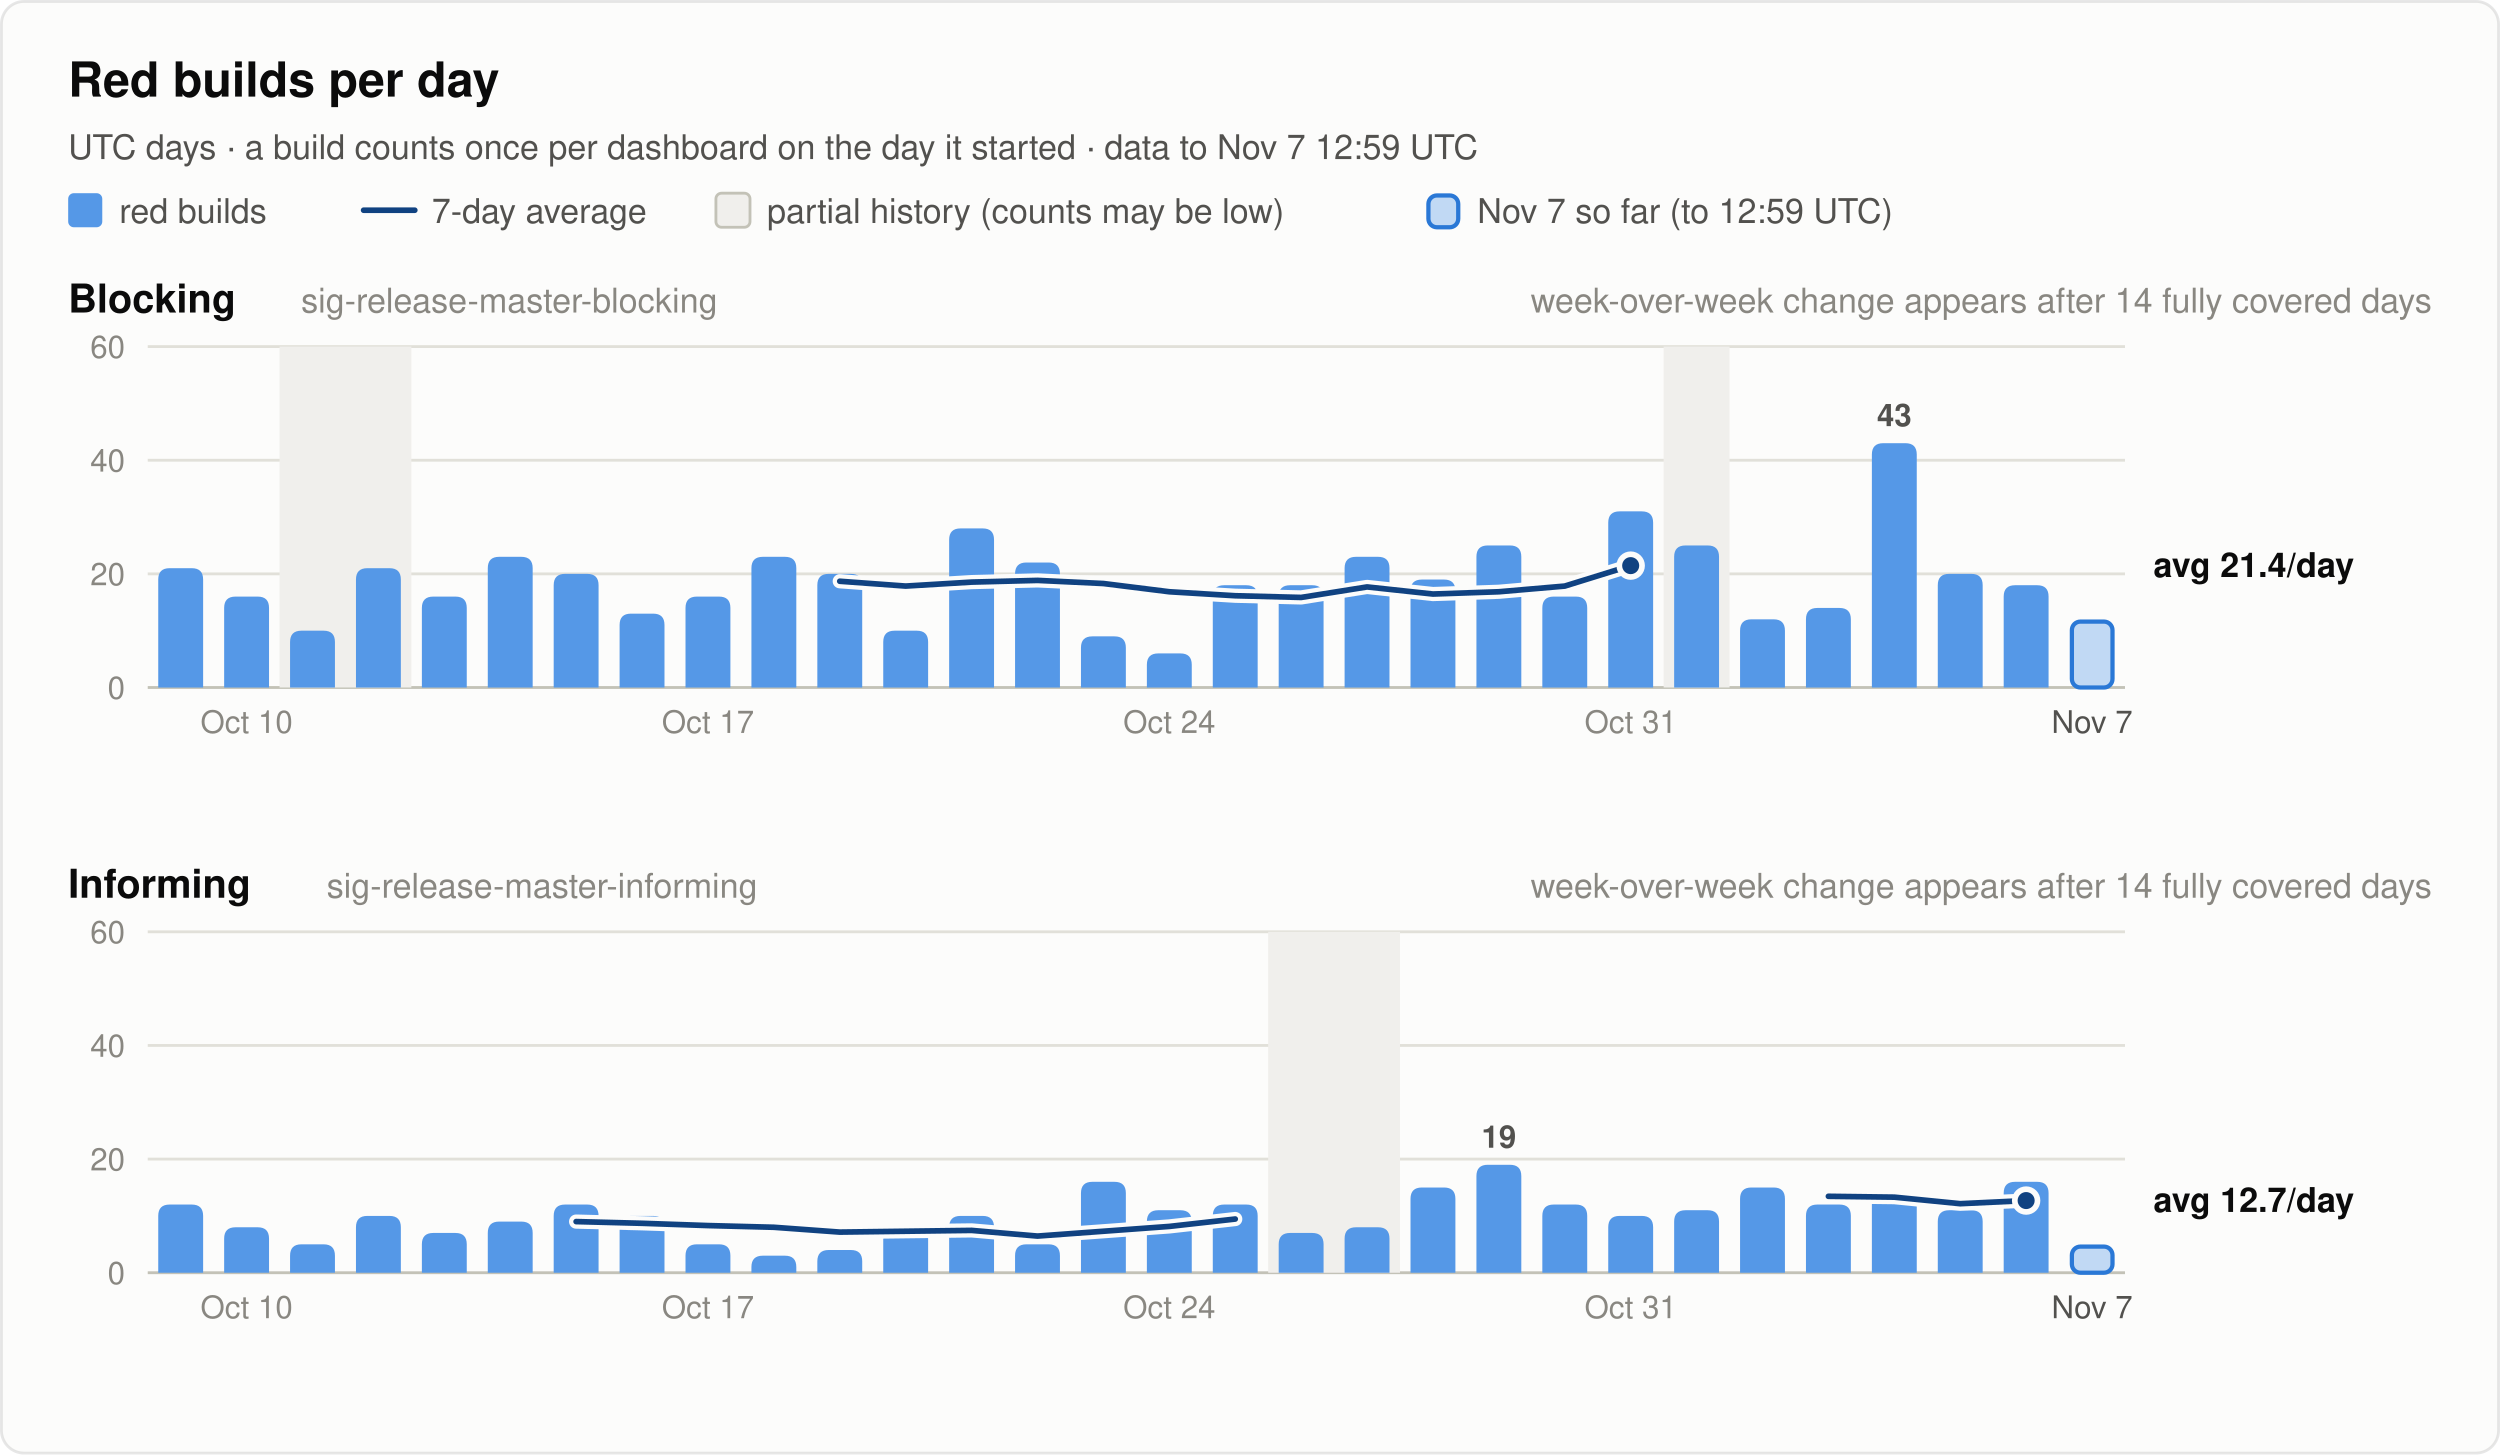
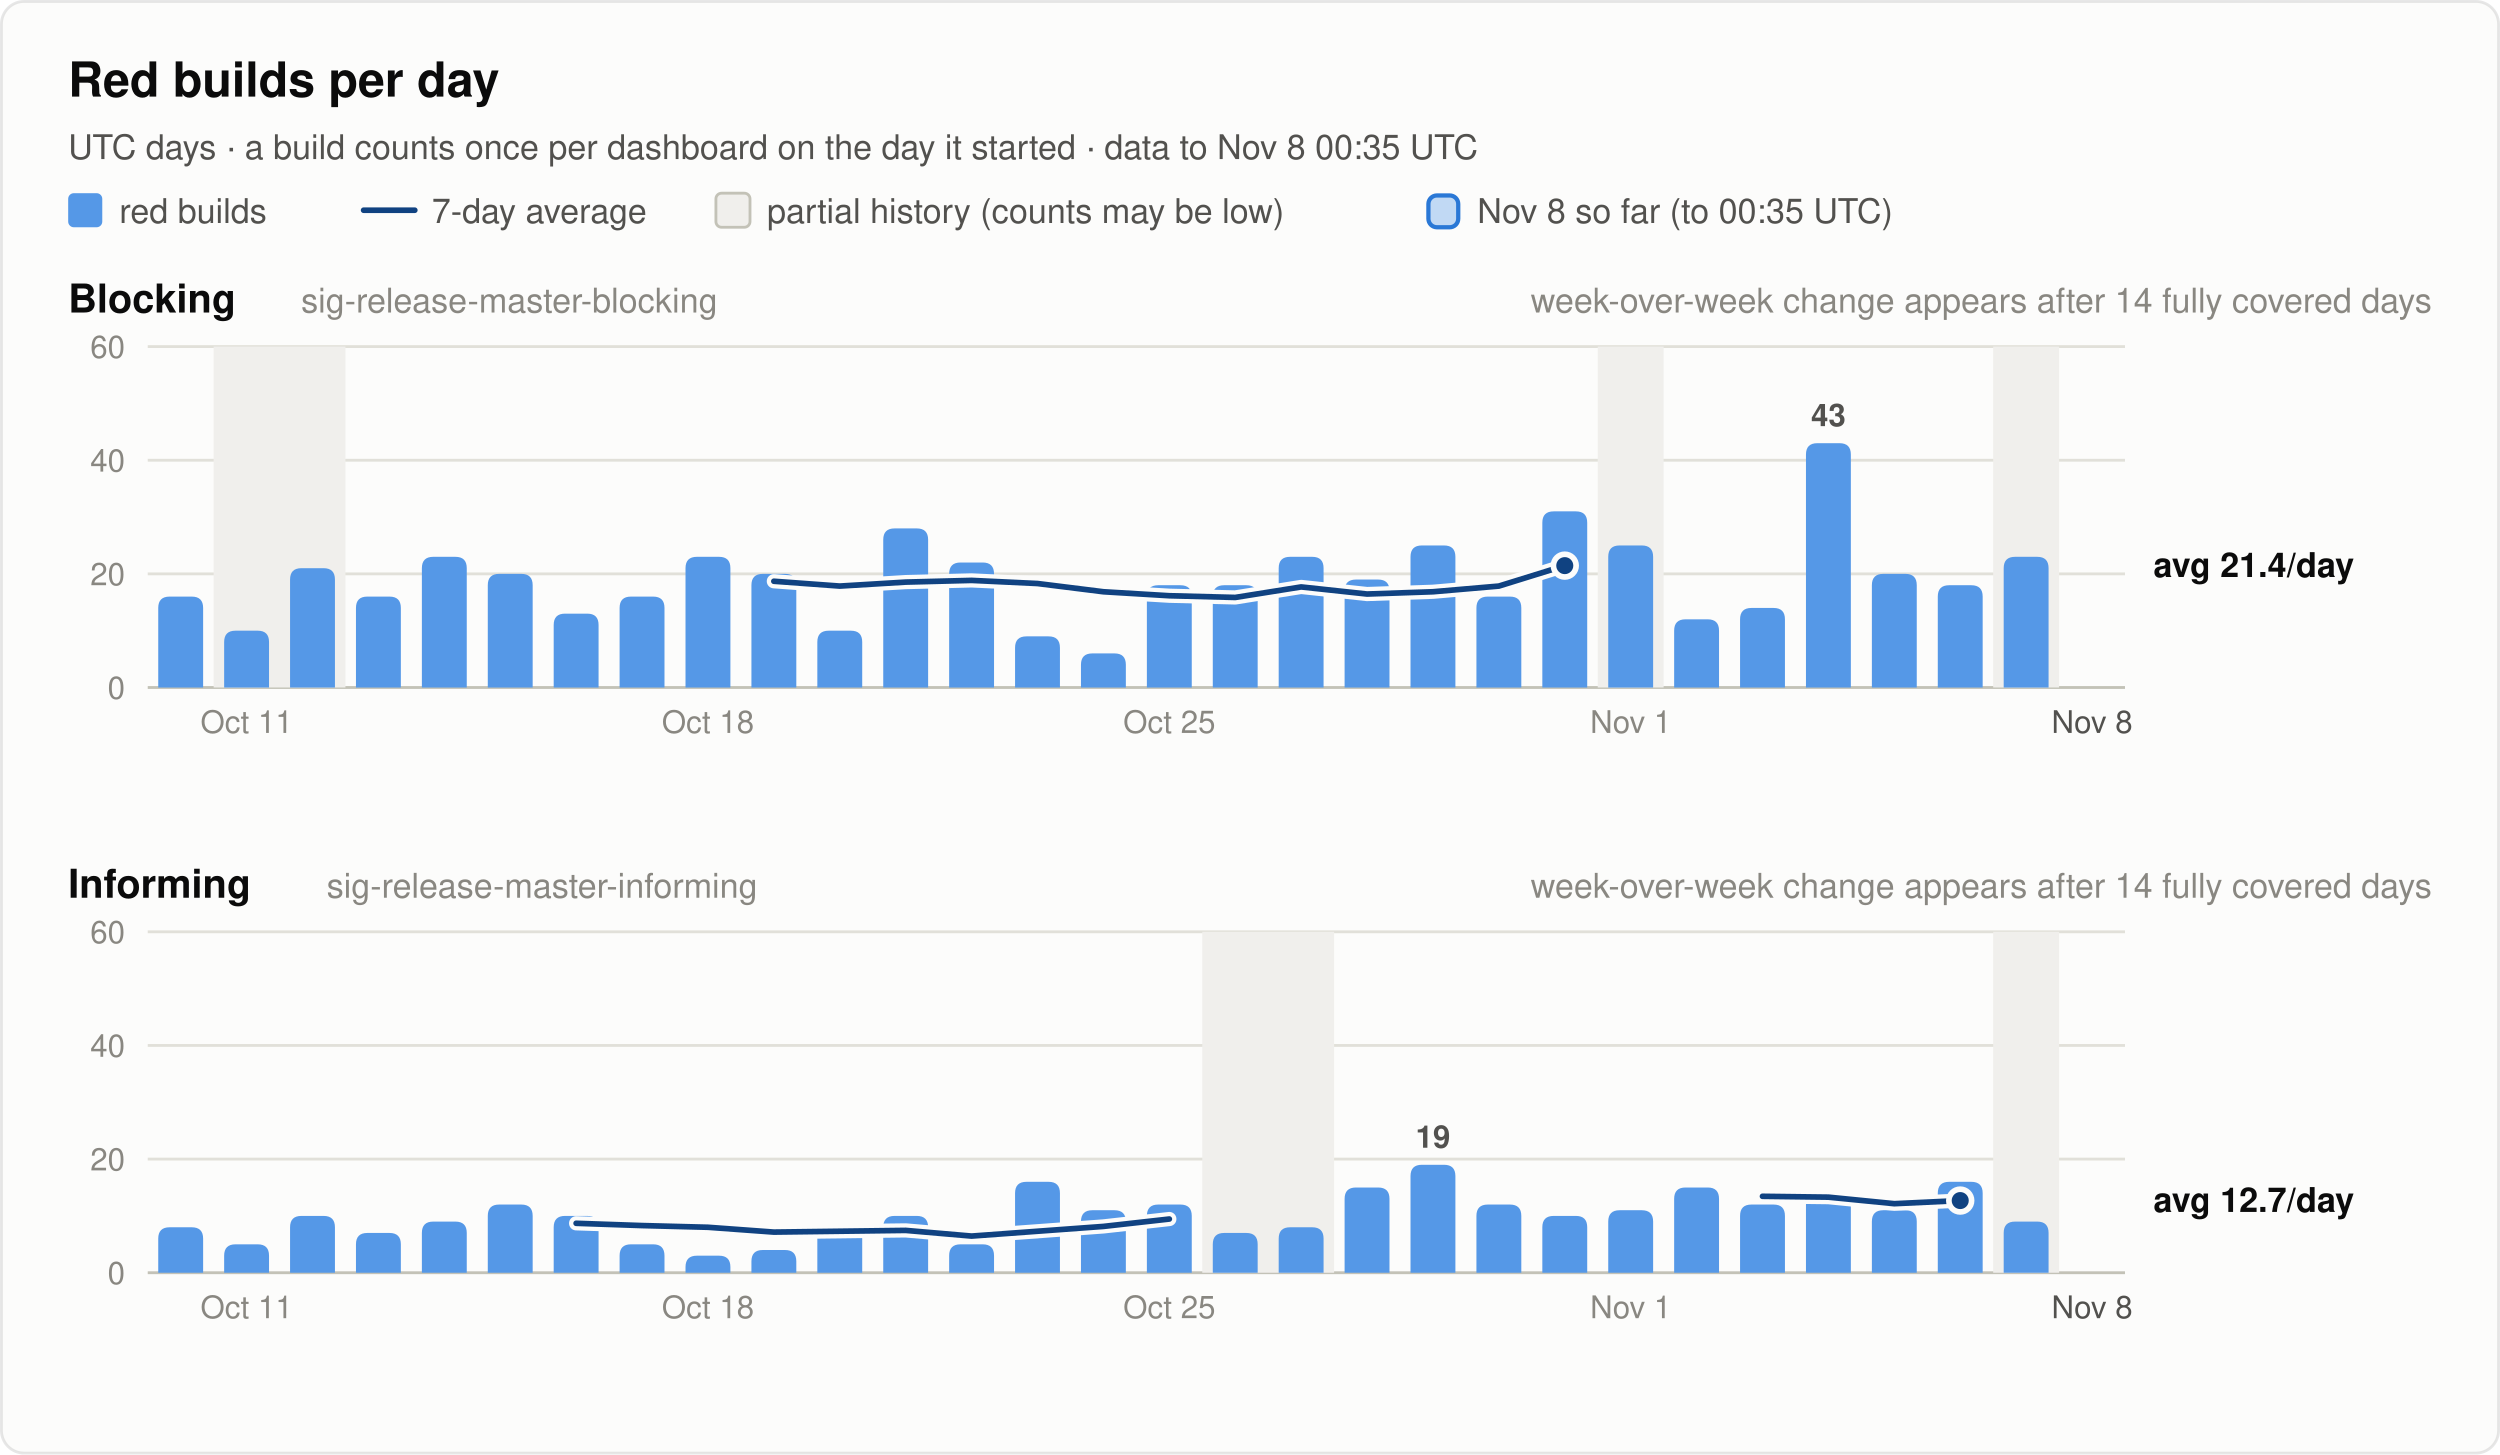
<svg xmlns="http://www.w3.org/2000/svg" width="880" height="512" viewBox="0 0 880 512" font-family="system-ui, -apple-system, 'Segoe UI', Helvetica, Arial, sans-serif" role="img">
  <rect x="0.5" y="0.5" width="879" height="511" rx="8" fill="#fcfcfb" stroke="rgba(11,11,11,0.10)" />
  <text x="24.0" y="34.0" font-size="17" font-weight="600" fill="#0b0b0b" text-anchor="start">Red builds per day</text>
-   <text x="24.0" y="56.0" font-size="12" font-weight="400" fill="#52514e" text-anchor="start">UTC days · a build counts once per dashboard on the day it started · data to Nov 7 12:59 UTC</text>
+   <text x="24.0" y="56.0" font-size="12" font-weight="400" fill="#52514e" text-anchor="start">UTC days · a build counts once per dashboard on the day it started · data to Nov 8 00:35 UTC</text>
  <rect x="24" y="68" width="12" height="12" rx="2" fill="#5598e7" />
  <text x="42.0" y="78.5" font-size="12" font-weight="400" fill="#52514e" text-anchor="start">red builds</text>
  <line x1="128" y1="74" x2="146" y2="74" stroke="#104281" stroke-width="2" stroke-linecap="round" />
  <text x="152.0" y="78.5" font-size="12" font-weight="400" fill="#52514e" text-anchor="start">7-day average</text>
  <rect x="252" y="68" width="12" height="12" rx="2" fill="#f0efec" stroke="#c3c2b7" />
  <text x="270.0" y="78.5" font-size="12" font-weight="400" fill="#52514e" text-anchor="start">partial history (counts may be low)</text>
  <rect x="502.8" y="68.8" width="10.5" height="11.2" rx="3" fill="#5598e7" fill-opacity="0.35" stroke="#2a78d6" stroke-width="1.5" />
-   <text x="520.0" y="78.5" font-size="12" font-weight="400" fill="#52514e" text-anchor="start">Nov 7 so far (to 12:59 UTC)</text>
+   <text x="520.0" y="78.5" font-size="12" font-weight="400" fill="#52514e" text-anchor="start">Nov 8 so far (to 00:35 UTC)</text>
  <text x="24.0" y="110.0" font-size="14" font-weight="600" fill="#0b0b0b" text-anchor="start">Blocking</text>
  <text x="106.0" y="110.0" font-size="12" font-weight="400" fill="#898781" text-anchor="start">sig-release-master-blocking</text>
  <text x="856.0" y="110.0" font-size="12" font-weight="400" fill="#898781" text-anchor="end">week-over-week change appears after 14 fully covered days</text>
  <line x1="52" y1="242.0" x2="748" y2="242.0" stroke="#c3c2b7" stroke-width="1" />
  <text x="44.0" y="246.0" font-size="11" font-weight="400" fill="#898781" text-anchor="end" font-variant-numeric="tabular-nums">0</text>
  <line x1="52" y1="202.0" x2="748" y2="202.0" stroke="#e1e0d9" stroke-width="1" />
  <text x="44.0" y="206.0" font-size="11" font-weight="400" fill="#898781" text-anchor="end" font-variant-numeric="tabular-nums">20</text>
  <line x1="52" y1="162.0" x2="748" y2="162.0" stroke="#e1e0d9" stroke-width="1" />
  <text x="44.0" y="166.0" font-size="11" font-weight="400" fill="#898781" text-anchor="end" font-variant-numeric="tabular-nums">40</text>
  <line x1="52" y1="122.0" x2="748" y2="122.0" stroke="#e1e0d9" stroke-width="1" />
  <text x="44.0" y="126.0" font-size="11" font-weight="400" fill="#898781" text-anchor="end" font-variant-numeric="tabular-nums">60</text>
-   <rect x="98.4" y="122.0" width="46.4" height="120.0" fill="#f0efec" />
-   <rect x="585.6" y="122.0" width="23.2" height="120.0" fill="#f0efec" />
-   <path d="M55.7,242.0 V204.0 Q55.7,200.0 59.7,200.0 H67.5 Q71.5,200.0 71.5,204.0 V242.0 Z" fill="#5598e7" />
-   <path d="M78.9,242.0 V214.0 Q78.9,210.0 82.9,210.0 H90.7 Q94.7,210.0 94.7,214.0 V242.0 Z" fill="#5598e7" />
-   <path d="M102.1,242.0 V226.0 Q102.1,222.0 106.1,222.0 H113.9 Q117.9,222.0 117.9,226.0 V242.0 Z" fill="#5598e7" />
-   <path d="M125.3,242.0 V204.0 Q125.3,200.0 129.3,200.0 H137.1 Q141.1,200.0 141.1,204.0 V242.0 Z" fill="#5598e7" />
-   <path d="M148.5,242.0 V214.0 Q148.5,210.0 152.5,210.0 H160.3 Q164.3,210.0 164.3,214.0 V242.0 Z" fill="#5598e7" />
-   <path d="M171.7,242.0 V200.0 Q171.7,196.0 175.7,196.0 H183.5 Q187.5,196.0 187.5,200.0 V242.0 Z" fill="#5598e7" />
-   <path d="M194.9,242.0 V206.0 Q194.9,202.0 198.9,202.0 H206.7 Q210.7,202.0 210.7,206.0 V242.0 Z" fill="#5598e7" />
-   <path d="M218.1,242.0 V220.0 Q218.1,216.0 222.1,216.0 H229.9 Q233.9,216.0 233.9,220.0 V242.0 Z" fill="#5598e7" />
-   <path d="M241.3,242.0 V214.0 Q241.3,210.0 245.3,210.0 H253.1 Q257.1,210.0 257.1,214.0 V242.0 Z" fill="#5598e7" />
-   <path d="M264.5,242.0 V200.0 Q264.5,196.0 268.5,196.0 H276.3 Q280.3,196.0 280.3,200.0 V242.0 Z" fill="#5598e7" />
-   <path d="M287.7,242.0 V206.0 Q287.7,202.0 291.7,202.0 H299.5 Q303.5,202.0 303.5,206.0 V242.0 Z" fill="#5598e7" />
-   <path d="M310.9,242.0 V226.0 Q310.9,222.0 314.9,222.0 H322.7 Q326.7,222.0 326.7,226.0 V242.0 Z" fill="#5598e7" />
-   <path d="M334.1,242.0 V190.0 Q334.1,186.0 338.1,186.0 H345.9 Q349.9,186.0 349.9,190.0 V242.0 Z" fill="#5598e7" />
-   <path d="M357.3,242.0 V202.0 Q357.3,198.0 361.3,198.0 H369.1 Q373.1,198.0 373.1,202.0 V242.0 Z" fill="#5598e7" />
-   <path d="M380.5,242.0 V228.0 Q380.5,224.0 384.5,224.0 H392.3 Q396.3,224.0 396.3,228.0 V242.0 Z" fill="#5598e7" />
-   <path d="M403.7,242.0 V234.0 Q403.7,230.0 407.7,230.0 H415.5 Q419.5,230.0 419.5,234.0 V242.0 Z" fill="#5598e7" />
+   <rect x="75.2" y="122.0" width="46.4" height="120.0" fill="#f0efec" />
+   <rect x="562.4" y="122.0" width="23.2" height="120.0" fill="#f0efec" />
+   <rect x="701.6" y="122.0" width="23.2" height="120.0" fill="#f0efec" />
+   <path d="M55.7,242.0 V214.0 Q55.7,210.0 59.7,210.0 H67.5 Q71.5,210.0 71.5,214.0 V242.0 Z" fill="#5598e7" />
+   <path d="M78.9,242.0 V226.0 Q78.9,222.0 82.9,222.0 H90.7 Q94.7,222.0 94.7,226.0 V242.0 Z" fill="#5598e7" />
+   <path d="M102.1,242.0 V204.0 Q102.1,200.0 106.1,200.0 H113.9 Q117.9,200.0 117.9,204.0 V242.0 Z" fill="#5598e7" />
+   <path d="M125.3,242.0 V214.0 Q125.3,210.0 129.3,210.0 H137.1 Q141.1,210.0 141.1,214.0 V242.0 Z" fill="#5598e7" />
+   <path d="M148.5,242.0 V200.0 Q148.5,196.0 152.5,196.0 H160.3 Q164.3,196.0 164.3,200.0 V242.0 Z" fill="#5598e7" />
+   <path d="M171.7,242.0 V206.0 Q171.7,202.0 175.7,202.0 H183.5 Q187.5,202.0 187.5,206.0 V242.0 Z" fill="#5598e7" />
+   <path d="M194.9,242.0 V220.0 Q194.9,216.0 198.9,216.0 H206.7 Q210.7,216.0 210.7,220.0 V242.0 Z" fill="#5598e7" />
+   <path d="M218.1,242.0 V214.0 Q218.1,210.0 222.1,210.0 H229.9 Q233.9,210.0 233.9,214.0 V242.0 Z" fill="#5598e7" />
+   <path d="M241.3,242.0 V200.0 Q241.3,196.0 245.3,196.0 H253.1 Q257.1,196.0 257.1,200.0 V242.0 Z" fill="#5598e7" />
+   <path d="M264.5,242.0 V206.0 Q264.5,202.0 268.5,202.0 H276.3 Q280.3,202.0 280.3,206.0 V242.0 Z" fill="#5598e7" />
+   <path d="M287.7,242.0 V226.0 Q287.7,222.0 291.7,222.0 H299.5 Q303.5,222.0 303.5,226.0 V242.0 Z" fill="#5598e7" />
+   <path d="M310.9,242.0 V190.0 Q310.9,186.0 314.9,186.0 H322.7 Q326.7,186.0 326.7,190.0 V242.0 Z" fill="#5598e7" />
+   <path d="M334.1,242.0 V202.0 Q334.1,198.0 338.1,198.0 H345.9 Q349.9,198.0 349.9,202.0 V242.0 Z" fill="#5598e7" />
+   <path d="M357.3,242.0 V228.0 Q357.3,224.0 361.3,224.0 H369.1 Q373.1,224.0 373.1,228.0 V242.0 Z" fill="#5598e7" />
+   <path d="M380.5,242.0 V234.0 Q380.5,230.0 384.5,230.0 H392.3 Q396.3,230.0 396.3,234.0 V242.0 Z" fill="#5598e7" />
+   <path d="M403.7,242.0 V210.0 Q403.7,206.0 407.7,206.0 H415.5 Q419.5,206.0 419.5,210.0 V242.0 Z" fill="#5598e7" />
  <path d="M426.9,242.0 V210.0 Q426.9,206.0 430.9,206.0 H438.7 Q442.7,206.0 442.7,210.0 V242.0 Z" fill="#5598e7" />
-   <path d="M450.1,242.0 V210.0 Q450.1,206.0 454.1,206.0 H461.9 Q465.9,206.0 465.9,210.0 V242.0 Z" fill="#5598e7" />
-   <path d="M473.3,242.0 V200.0 Q473.3,196.0 477.3,196.0 H485.1 Q489.1,196.0 489.1,200.0 V242.0 Z" fill="#5598e7" />
-   <path d="M496.5,242.0 V208.0 Q496.5,204.0 500.5,204.0 H508.3 Q512.3,204.0 512.3,208.0 V242.0 Z" fill="#5598e7" />
-   <path d="M519.7,242.0 V196.0 Q519.7,192.0 523.7,192.0 H531.5 Q535.5,192.0 535.5,196.0 V242.0 Z" fill="#5598e7" />
-   <path d="M542.9,242.0 V214.0 Q542.9,210.0 546.9,210.0 H554.7 Q558.7,210.0 558.7,214.0 V242.0 Z" fill="#5598e7" />
-   <path d="M566.1,242.0 V184.0 Q566.1,180.0 570.1,180.0 H577.9 Q581.9,180.0 581.9,184.0 V242.0 Z" fill="#5598e7" />
-   <path d="M589.3,242.0 V196.0 Q589.3,192.0 593.3,192.0 H601.1 Q605.1,192.0 605.1,196.0 V242.0 Z" fill="#5598e7" />
-   <path d="M612.5,242.0 V222.0 Q612.5,218.0 616.5,218.0 H624.3 Q628.3,218.0 628.3,222.0 V242.0 Z" fill="#5598e7" />
-   <path d="M635.7,242.0 V218.0 Q635.7,214.0 639.7,214.0 H647.5 Q651.5,214.0 651.5,218.0 V242.0 Z" fill="#5598e7" />
-   <path d="M658.9,242.0 V160.0 Q658.9,156.0 662.9,156.0 H670.7 Q674.7,156.0 674.7,160.0 V242.0 Z" fill="#5598e7" />
-   <text x="666.8" y="150.0" font-size="11" font-weight="600" fill="#52514e" text-anchor="middle">43</text>
-   <path d="M682.1,242.0 V206.0 Q682.1,202.0 686.1,202.0 H693.9 Q697.9,202.0 697.9,206.0 V242.0 Z" fill="#5598e7" />
-   <path d="M705.3,242.0 V210.0 Q705.3,206.0 709.3,206.0 H717.1 Q721.1,206.0 721.1,210.0 V242.0 Z" fill="#5598e7" />
-   <rect x="729.3" y="218.8" width="14.3" height="23.2" rx="3" fill="#5598e7" fill-opacity="0.35" stroke="#2a78d6" stroke-width="1.5" />
-   <polyline points="295.6,204.6 318.8,206.3 342.0,204.9 365.2,204.3 388.4,205.4 411.6,208.3 434.8,209.7 458.0,210.3 481.2,206.6 504.4,209.1 527.6,208.3 550.8,206.3 574.0,199.1" fill="none" stroke="#fcfcfb" stroke-width="5" stroke-linejoin="round" stroke-linecap="round" />
-   <polyline points="295.6,204.6 318.8,206.3 342.0,204.9 365.2,204.3 388.4,205.4 411.6,208.3 434.8,209.7 458.0,210.3 481.2,206.6 504.4,209.1 527.6,208.3 550.8,206.3 574.0,199.1" fill="none" stroke="#104281" stroke-width="2" stroke-linejoin="round" stroke-linecap="round" />
-   <circle cx="574.0" cy="199.1" r="4" fill="#104281" stroke="#fcfcfb" stroke-width="2" />
+   <path d="M450.1,242.0 V200.0 Q450.1,196.0 454.1,196.0 H461.9 Q465.9,196.0 465.9,200.0 V242.0 Z" fill="#5598e7" />
+   <path d="M473.3,242.0 V208.0 Q473.3,204.0 477.3,204.0 H485.1 Q489.1,204.0 489.1,208.0 V242.0 Z" fill="#5598e7" />
+   <path d="M496.5,242.0 V196.0 Q496.5,192.0 500.5,192.0 H508.3 Q512.3,192.0 512.3,196.0 V242.0 Z" fill="#5598e7" />
+   <path d="M519.7,242.0 V214.0 Q519.7,210.0 523.7,210.0 H531.5 Q535.5,210.0 535.5,214.0 V242.0 Z" fill="#5598e7" />
+   <path d="M542.9,242.0 V184.0 Q542.9,180.0 546.9,180.0 H554.7 Q558.7,180.0 558.7,184.0 V242.0 Z" fill="#5598e7" />
+   <path d="M566.1,242.0 V196.0 Q566.1,192.0 570.1,192.0 H577.9 Q581.9,192.0 581.9,196.0 V242.0 Z" fill="#5598e7" />
+   <path d="M589.3,242.0 V222.0 Q589.3,218.0 593.3,218.0 H601.1 Q605.1,218.0 605.1,222.0 V242.0 Z" fill="#5598e7" />
+   <path d="M612.5,242.0 V218.0 Q612.5,214.0 616.5,214.0 H624.3 Q628.3,214.0 628.3,218.0 V242.0 Z" fill="#5598e7" />
+   <path d="M635.7,242.0 V160.0 Q635.7,156.0 639.7,156.0 H647.5 Q651.5,156.0 651.5,160.0 V242.0 Z" fill="#5598e7" />
+   <text x="643.6" y="150.0" font-size="11" font-weight="600" fill="#52514e" text-anchor="middle">43</text>
+   <path d="M658.9,242.0 V206.0 Q658.9,202.0 662.9,202.0 H670.7 Q674.7,202.0 674.7,206.0 V242.0 Z" fill="#5598e7" />
+   <path d="M682.1,242.0 V210.0 Q682.1,206.0 686.1,206.0 H693.9 Q697.9,206.0 697.9,210.0 V242.0 Z" fill="#5598e7" />
+   <path d="M705.3,242.0 V200.0 Q705.3,196.0 709.3,196.0 H717.1 Q721.1,196.0 721.1,200.0 V242.0 Z" fill="#5598e7" />
+   <polyline points="272.4,204.6 295.6,206.3 318.8,204.9 342.0,204.3 365.2,205.4 388.4,208.3 411.6,209.7 434.8,210.3 458.0,206.6 481.2,209.1 504.4,208.3 527.6,206.3 550.8,199.1" fill="none" stroke="#fcfcfb" stroke-width="5" stroke-linejoin="round" stroke-linecap="round" />
+   <polyline points="272.4,204.6 295.6,206.3 318.8,204.9 342.0,204.3 365.2,205.4 388.4,208.3 411.6,209.7 434.8,210.3 458.0,206.6 481.2,209.1 504.4,208.3 527.6,206.3 550.8,199.1" fill="none" stroke="#104281" stroke-width="2" stroke-linejoin="round" stroke-linecap="round" />
+   <circle cx="550.8" cy="199.1" r="4" fill="#104281" stroke="#fcfcfb" stroke-width="2" />
  <text x="758.0" y="203.1" font-size="12" font-weight="600" fill="#0b0b0b" text-anchor="start">avg 21.4/day</text>
-   <text x="86.8" y="258.0" font-size="11" font-weight="400" fill="#898781" text-anchor="middle">Oct 10</text>
-   <text x="249.2" y="258.0" font-size="11" font-weight="400" fill="#898781" text-anchor="middle">Oct 17</text>
-   <text x="411.6" y="258.0" font-size="11" font-weight="400" fill="#898781" text-anchor="middle">Oct 24</text>
-   <text x="574.0" y="258.0" font-size="11" font-weight="400" fill="#898781" text-anchor="middle">Oct 31</text>
-   <text x="736.4" y="258.0" font-size="11" font-weight="400" fill="#52514e" text-anchor="middle">Nov 7</text>
+   <text x="86.8" y="258.0" font-size="11" font-weight="400" fill="#898781" text-anchor="middle">Oct 11</text>
+   <text x="249.2" y="258.0" font-size="11" font-weight="400" fill="#898781" text-anchor="middle">Oct 18</text>
+   <text x="411.6" y="258.0" font-size="11" font-weight="400" fill="#898781" text-anchor="middle">Oct 25</text>
+   <text x="574.0" y="258.0" font-size="11" font-weight="400" fill="#898781" text-anchor="middle">Nov 1</text>
+   <text x="736.4" y="258.0" font-size="11" font-weight="400" fill="#52514e" text-anchor="middle">Nov 8</text>
  <text x="24.0" y="316.0" font-size="14" font-weight="600" fill="#0b0b0b" text-anchor="start">Informing</text>
  <text x="115.0" y="316.0" font-size="12" font-weight="400" fill="#898781" text-anchor="start">sig-release-master-informing</text>
  <text x="856.0" y="316.0" font-size="12" font-weight="400" fill="#898781" text-anchor="end">week-over-week change appears after 14 fully covered days</text>
  <line x1="52" y1="448.0" x2="748" y2="448.0" stroke="#c3c2b7" stroke-width="1" />
  <text x="44.0" y="452.0" font-size="11" font-weight="400" fill="#898781" text-anchor="end" font-variant-numeric="tabular-nums">0</text>
  <line x1="52" y1="408.0" x2="748" y2="408.0" stroke="#e1e0d9" stroke-width="1" />
  <text x="44.0" y="412.0" font-size="11" font-weight="400" fill="#898781" text-anchor="end" font-variant-numeric="tabular-nums">20</text>
  <line x1="52" y1="368.0" x2="748" y2="368.0" stroke="#e1e0d9" stroke-width="1" />
  <text x="44.0" y="372.0" font-size="11" font-weight="400" fill="#898781" text-anchor="end" font-variant-numeric="tabular-nums">40</text>
  <line x1="52" y1="328.0" x2="748" y2="328.0" stroke="#e1e0d9" stroke-width="1" />
  <text x="44.0" y="332.0" font-size="11" font-weight="400" fill="#898781" text-anchor="end" font-variant-numeric="tabular-nums">60</text>
-   <rect x="446.4" y="328.0" width="46.4" height="120.0" fill="#f0efec" />
-   <path d="M55.7,448.0 V428.0 Q55.7,424.0 59.7,424.0 H67.5 Q71.5,424.0 71.5,428.0 V448.0 Z" fill="#5598e7" />
-   <path d="M78.9,448.0 V436.0 Q78.9,432.0 82.9,432.0 H90.7 Q94.7,432.0 94.7,436.0 V448.0 Z" fill="#5598e7" />
-   <path d="M102.1,448.0 V442.0 Q102.1,438.0 106.1,438.0 H113.9 Q117.9,438.0 117.9,442.0 V448.0 Z" fill="#5598e7" />
-   <path d="M125.3,448.0 V432.0 Q125.3,428.0 129.3,428.0 H137.1 Q141.1,428.0 141.1,432.0 V448.0 Z" fill="#5598e7" />
-   <path d="M148.5,448.0 V438.0 Q148.5,434.0 152.5,434.0 H160.3 Q164.3,434.0 164.3,438.0 V448.0 Z" fill="#5598e7" />
-   <path d="M171.7,448.0 V434.0 Q171.7,430.0 175.7,430.0 H183.5 Q187.5,430.0 187.5,434.0 V448.0 Z" fill="#5598e7" />
-   <path d="M194.9,448.0 V428.0 Q194.9,424.0 198.9,424.0 H206.7 Q210.7,424.0 210.7,428.0 V448.0 Z" fill="#5598e7" />
-   <path d="M218.1,448.0 V432.0 Q218.1,428.0 222.1,428.0 H229.9 Q233.9,428.0 233.9,432.0 V448.0 Z" fill="#5598e7" />
-   <path d="M241.3,448.0 V442.0 Q241.3,438.0 245.3,438.0 H253.1 Q257.1,438.0 257.1,442.0 V448.0 Z" fill="#5598e7" />
-   <path d="M264.5,448.0 V446.0 Q264.5,442.0 268.5,442.0 H276.3 Q280.3,442.0 280.3,446.0 V448.0 Z" fill="#5598e7" />
-   <path d="M287.7,448.0 V444.0 Q287.7,440.0 291.7,440.0 H299.5 Q303.5,440.0 303.5,444.0 V448.0 Z" fill="#5598e7" />
-   <path d="M310.9,448.0 V436.0 Q310.9,432.0 314.9,432.0 H322.7 Q326.7,432.0 326.7,436.0 V448.0 Z" fill="#5598e7" />
-   <path d="M334.1,448.0 V432.0 Q334.1,428.0 338.1,428.0 H345.9 Q349.9,428.0 349.9,432.0 V448.0 Z" fill="#5598e7" />
-   <path d="M357.3,448.0 V442.0 Q357.3,438.0 361.3,438.0 H369.1 Q373.1,438.0 373.1,442.0 V448.0 Z" fill="#5598e7" />
-   <path d="M380.5,448.0 V420.0 Q380.5,416.0 384.5,416.0 H392.3 Q396.3,416.0 396.3,420.0 V448.0 Z" fill="#5598e7" />
-   <path d="M403.7,448.0 V430.0 Q403.7,426.0 407.7,426.0 H415.5 Q419.5,426.0 419.5,430.0 V448.0 Z" fill="#5598e7" />
-   <path d="M426.9,448.0 V428.0 Q426.9,424.0 430.9,424.0 H438.7 Q442.7,424.0 442.7,428.0 V448.0 Z" fill="#5598e7" />
-   <path d="M450.1,448.0 V438.0 Q450.1,434.0 454.1,434.0 H461.9 Q465.9,434.0 465.9,438.0 V448.0 Z" fill="#5598e7" />
-   <path d="M473.3,448.0 V436.0 Q473.3,432.0 477.3,432.0 H485.1 Q489.1,432.0 489.1,436.0 V448.0 Z" fill="#5598e7" />
-   <path d="M496.5,448.0 V422.0 Q496.5,418.0 500.5,418.0 H508.3 Q512.3,418.0 512.3,422.0 V448.0 Z" fill="#5598e7" />
-   <path d="M519.7,448.0 V414.0 Q519.7,410.0 523.7,410.0 H531.5 Q535.5,410.0 535.5,414.0 V448.0 Z" fill="#5598e7" />
-   <text x="527.6" y="404.0" font-size="11" font-weight="600" fill="#52514e" text-anchor="middle">19</text>
-   <path d="M542.9,448.0 V428.0 Q542.9,424.0 546.9,424.0 H554.7 Q558.7,424.0 558.7,428.0 V448.0 Z" fill="#5598e7" />
-   <path d="M566.1,448.0 V432.0 Q566.1,428.0 570.1,428.0 H577.9 Q581.9,428.0 581.9,432.0 V448.0 Z" fill="#5598e7" />
-   <path d="M589.3,448.0 V430.0 Q589.3,426.0 593.3,426.0 H601.1 Q605.1,426.0 605.1,430.0 V448.0 Z" fill="#5598e7" />
-   <path d="M612.5,448.0 V422.0 Q612.5,418.0 616.5,418.0 H624.3 Q628.3,418.0 628.3,422.0 V448.0 Z" fill="#5598e7" />
-   <path d="M635.7,448.0 V428.0 Q635.7,424.0 639.7,424.0 H647.5 Q651.5,424.0 651.5,428.0 V448.0 Z" fill="#5598e7" />
-   <path d="M658.9,448.0 V424.0 Q658.9,420.0 662.9,420.0 H670.7 Q674.7,420.0 674.7,424.0 V448.0 Z" fill="#5598e7" />
-   <path d="M682.1,448.0 V430.0 Q682.1,426.0 686.1,426.0 H693.9 Q697.9,426.0 697.9,430.0 V448.0 Z" fill="#5598e7" />
-   <path d="M705.3,448.0 V420.0 Q705.3,416.0 709.3,416.0 H717.1 Q721.1,416.0 721.1,420.0 V448.0 Z" fill="#5598e7" />
-   <rect x="729.3" y="438.8" width="14.3" height="9.2" rx="3" fill="#5598e7" fill-opacity="0.35" stroke="#2a78d6" stroke-width="1.5" />
-   <polyline points="202.8,430.0 226.0,430.6 249.2,431.4 272.4,432.0 295.6,433.7 318.8,433.4 342.0,433.1 365.2,435.1 388.4,433.4 411.6,431.7 434.8,429.1" fill="none" stroke="#fcfcfb" stroke-width="5" stroke-linejoin="round" stroke-linecap="round" />
-   <polyline points="202.8,430.0 226.0,430.6 249.2,431.4 272.4,432.0 295.6,433.7 318.8,433.4 342.0,433.1 365.2,435.1 388.4,433.4 411.6,431.7 434.8,429.1" fill="none" stroke="#104281" stroke-width="2" stroke-linejoin="round" stroke-linecap="round" />
-   <polyline points="643.6,421.1 666.8,421.4 690.0,423.7 713.2,422.6" fill="none" stroke="#fcfcfb" stroke-width="5" stroke-linejoin="round" stroke-linecap="round" />
-   <polyline points="643.6,421.1 666.8,421.4 690.0,423.7 713.2,422.6" fill="none" stroke="#104281" stroke-width="2" stroke-linejoin="round" stroke-linecap="round" />
-   <circle cx="713.2" cy="422.6" r="4" fill="#104281" stroke="#fcfcfb" stroke-width="2" />
+   <rect x="423.2" y="328.0" width="46.4" height="120.0" fill="#f0efec" />
+   <rect x="701.6" y="328.0" width="23.2" height="120.0" fill="#f0efec" />
+   <path d="M55.7,448.0 V436.0 Q55.7,432.0 59.7,432.0 H67.5 Q71.5,432.0 71.5,436.0 V448.0 Z" fill="#5598e7" />
+   <path d="M78.9,448.0 V442.0 Q78.9,438.0 82.9,438.0 H90.7 Q94.7,438.0 94.7,442.0 V448.0 Z" fill="#5598e7" />
+   <path d="M102.1,448.0 V432.0 Q102.1,428.0 106.1,428.0 H113.9 Q117.9,428.0 117.9,432.0 V448.0 Z" fill="#5598e7" />
+   <path d="M125.3,448.0 V438.0 Q125.3,434.0 129.3,434.0 H137.1 Q141.1,434.0 141.1,438.0 V448.0 Z" fill="#5598e7" />
+   <path d="M148.5,448.0 V434.0 Q148.5,430.0 152.5,430.0 H160.3 Q164.3,430.0 164.3,434.0 V448.0 Z" fill="#5598e7" />
+   <path d="M171.7,448.0 V428.0 Q171.7,424.0 175.7,424.0 H183.5 Q187.5,424.0 187.5,428.0 V448.0 Z" fill="#5598e7" />
+   <path d="M194.9,448.0 V432.0 Q194.9,428.0 198.9,428.0 H206.7 Q210.7,428.0 210.7,432.0 V448.0 Z" fill="#5598e7" />
+   <path d="M218.1,448.0 V442.0 Q218.1,438.0 222.1,438.0 H229.9 Q233.9,438.0 233.9,442.0 V448.0 Z" fill="#5598e7" />
+   <path d="M241.3,448.0 V446.0 Q241.3,442.0 245.3,442.0 H253.1 Q257.1,442.0 257.1,446.0 V448.0 Z" fill="#5598e7" />
+   <path d="M264.5,448.0 V444.0 Q264.5,440.0 268.5,440.0 H276.3 Q280.3,440.0 280.3,444.0 V448.0 Z" fill="#5598e7" />
+   <path d="M287.7,448.0 V436.0 Q287.7,432.0 291.7,432.0 H299.5 Q303.5,432.0 303.5,436.0 V448.0 Z" fill="#5598e7" />
+   <path d="M310.9,448.0 V432.0 Q310.9,428.0 314.9,428.0 H322.7 Q326.7,428.0 326.7,432.0 V448.0 Z" fill="#5598e7" />
+   <path d="M334.1,448.0 V442.0 Q334.1,438.0 338.1,438.0 H345.9 Q349.9,438.0 349.9,442.0 V448.0 Z" fill="#5598e7" />
+   <path d="M357.3,448.0 V420.0 Q357.3,416.0 361.3,416.0 H369.1 Q373.1,416.0 373.1,420.0 V448.0 Z" fill="#5598e7" />
+   <path d="M380.5,448.0 V430.0 Q380.5,426.0 384.5,426.0 H392.3 Q396.3,426.0 396.3,430.0 V448.0 Z" fill="#5598e7" />
+   <path d="M403.7,448.0 V428.0 Q403.7,424.0 407.7,424.0 H415.5 Q419.5,424.0 419.5,428.0 V448.0 Z" fill="#5598e7" />
+   <path d="M426.9,448.0 V438.0 Q426.9,434.0 430.9,434.0 H438.7 Q442.7,434.0 442.7,438.0 V448.0 Z" fill="#5598e7" />
+   <path d="M450.1,448.0 V436.0 Q450.1,432.0 454.1,432.0 H461.9 Q465.9,432.0 465.9,436.0 V448.0 Z" fill="#5598e7" />
+   <path d="M473.3,448.0 V422.0 Q473.3,418.0 477.3,418.0 H485.1 Q489.1,418.0 489.1,422.0 V448.0 Z" fill="#5598e7" />
+   <path d="M496.5,448.0 V414.0 Q496.5,410.0 500.5,410.0 H508.3 Q512.3,410.0 512.3,414.0 V448.0 Z" fill="#5598e7" />
+   <text x="504.4" y="404.0" font-size="11" font-weight="600" fill="#52514e" text-anchor="middle">19</text>
+   <path d="M519.7,448.0 V428.0 Q519.7,424.0 523.7,424.0 H531.5 Q535.5,424.0 535.5,428.0 V448.0 Z" fill="#5598e7" />
+   <path d="M542.9,448.0 V432.0 Q542.9,428.0 546.9,428.0 H554.7 Q558.7,428.0 558.7,432.0 V448.0 Z" fill="#5598e7" />
+   <path d="M566.1,448.0 V430.0 Q566.1,426.0 570.1,426.0 H577.9 Q581.9,426.0 581.9,430.0 V448.0 Z" fill="#5598e7" />
+   <path d="M589.3,448.0 V422.0 Q589.3,418.0 593.3,418.0 H601.1 Q605.1,418.0 605.1,422.0 V448.0 Z" fill="#5598e7" />
+   <path d="M612.5,448.0 V428.0 Q612.5,424.0 616.5,424.0 H624.3 Q628.3,424.0 628.3,428.0 V448.0 Z" fill="#5598e7" />
+   <path d="M635.7,448.0 V424.0 Q635.7,420.0 639.7,420.0 H647.5 Q651.5,420.0 651.5,424.0 V448.0 Z" fill="#5598e7" />
+   <path d="M658.9,448.0 V430.0 Q658.9,426.0 662.9,426.0 H670.7 Q674.7,426.0 674.7,430.0 V448.0 Z" fill="#5598e7" />
+   <path d="M682.1,448.0 V420.0 Q682.1,416.0 686.1,416.0 H693.9 Q697.9,416.0 697.9,420.0 V448.0 Z" fill="#5598e7" />
+   <path d="M705.3,448.0 V434.0 Q705.3,430.0 709.3,430.0 H717.1 Q721.1,430.0 721.1,434.0 V448.0 Z" fill="#5598e7" />
+   <polyline points="202.8,430.6 226.0,431.4 249.2,432.0 272.4,433.7 295.6,433.4 318.8,433.1 342.0,435.1 365.2,433.4 388.4,431.7 411.6,429.1" fill="none" stroke="#fcfcfb" stroke-width="5" stroke-linejoin="round" stroke-linecap="round" />
+   <polyline points="202.8,430.6 226.0,431.4 249.2,432.0 272.4,433.7 295.6,433.4 318.8,433.1 342.0,435.1 365.2,433.4 388.4,431.7 411.6,429.1" fill="none" stroke="#104281" stroke-width="2" stroke-linejoin="round" stroke-linecap="round" />
+   <polyline points="620.4,421.1 643.6,421.4 666.8,423.7 690.0,422.6" fill="none" stroke="#fcfcfb" stroke-width="5" stroke-linejoin="round" stroke-linecap="round" />
+   <polyline points="620.4,421.1 643.6,421.4 666.8,423.7 690.0,422.6" fill="none" stroke="#104281" stroke-width="2" stroke-linejoin="round" stroke-linecap="round" />
+   <circle cx="690.0" cy="422.6" r="4" fill="#104281" stroke="#fcfcfb" stroke-width="2" />
  <text x="758.0" y="426.6" font-size="12" font-weight="600" fill="#0b0b0b" text-anchor="start">avg 12.7/day</text>
-   <text x="86.8" y="464.0" font-size="11" font-weight="400" fill="#898781" text-anchor="middle">Oct 10</text>
-   <text x="249.2" y="464.0" font-size="11" font-weight="400" fill="#898781" text-anchor="middle">Oct 17</text>
-   <text x="411.6" y="464.0" font-size="11" font-weight="400" fill="#898781" text-anchor="middle">Oct 24</text>
-   <text x="574.0" y="464.0" font-size="11" font-weight="400" fill="#898781" text-anchor="middle">Oct 31</text>
-   <text x="736.4" y="464.0" font-size="11" font-weight="400" fill="#52514e" text-anchor="middle">Nov 7</text>
+   <text x="86.8" y="464.0" font-size="11" font-weight="400" fill="#898781" text-anchor="middle">Oct 11</text>
+   <text x="249.2" y="464.0" font-size="11" font-weight="400" fill="#898781" text-anchor="middle">Oct 18</text>
+   <text x="411.6" y="464.0" font-size="11" font-weight="400" fill="#898781" text-anchor="middle">Oct 25</text>
+   <text x="574.0" y="464.0" font-size="11" font-weight="400" fill="#898781" text-anchor="middle">Nov 1</text>
+   <text x="736.4" y="464.0" font-size="11" font-weight="400" fill="#52514e" text-anchor="middle">Nov 8</text>
</svg>
